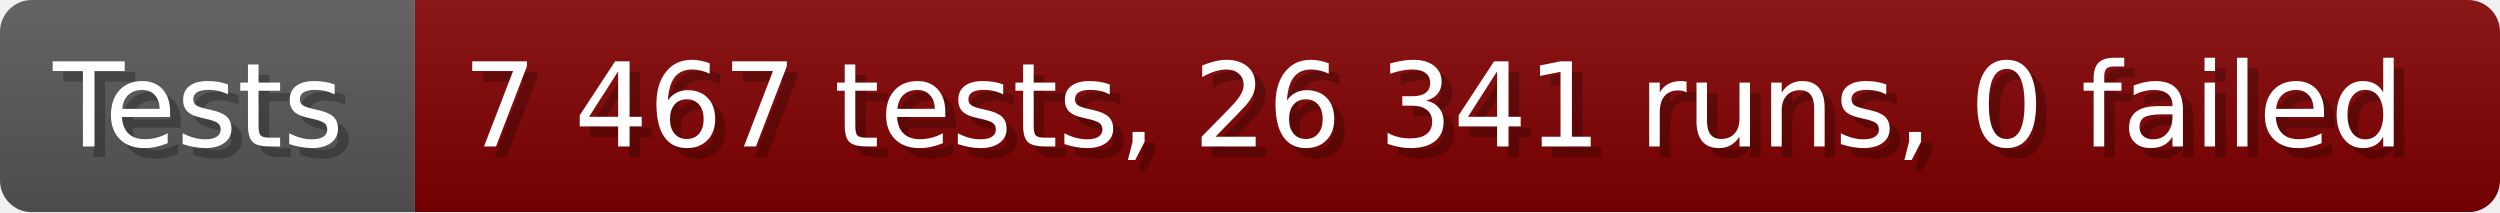
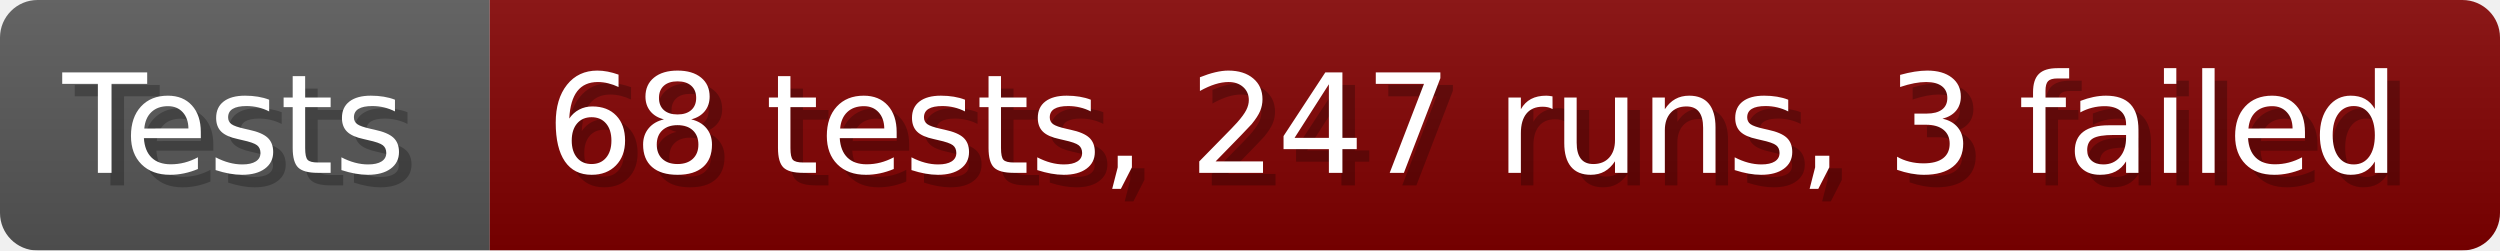
- <svg xmlns="http://www.w3.org/2000/svg" width="235.6" height="20" viewBox="0 0 2356 200" role="img" aria-label="Tests: 7 467 tests, 26 341 runs, 0 failed">
+ <svg xmlns="http://www.w3.org/2000/svg" width="199.6" height="20" viewBox="0 0 1996 200" role="img" aria-label="Tests: 68 tests, 247 runs, 3 failed">
  <linearGradient id="a" x2="0" y2="100%">
    <stop offset="0" stop-opacity=".1" stop-color="#EEE" />
    <stop offset="1" stop-opacity=".1" />
  </linearGradient>
  <mask id="m">
-     <rect width="2356" height="200" rx="30" fill="#FFF" />
+     <rect width="1996" height="200" rx="30" fill="#FFF" />
  </mask>
  <g mask="url(#m)">
    <rect width="391" height="200" fill="#555" />
-     <rect width="1965" height="200" fill="#800000" x="391" />
-     <rect width="2356" height="200" fill="url(#a)" />
+     <rect width="1605" height="200" fill="#800000" x="391" />
+     <rect width="1996" height="200" fill="url(#a)" />
  </g>
  <g aria-hidden="true" fill="#fff" text-anchor="start" font-family="Verdana,DejaVu Sans,sans-serif" font-size="110">
    <text x="60" y="148" textLength="291" fill="#000" opacity="0.25">Tests</text>
    <text x="50" y="138" textLength="291">Tests</text>
-     <text x="446" y="148" textLength="1865" fill="#000" opacity="0.25">7 467 tests, 26 341 runs, 0 failed</text>
-     <text x="436" y="138" textLength="1865">7 467 tests, 26 341 runs, 0 failed</text>
+     <text x="446" y="148" textLength="1505" fill="#000" opacity="0.25">68 tests, 247 runs, 3 failed</text>
+     <text x="436" y="138" textLength="1505">68 tests, 247 runs, 3 failed</text>
  </g>
</svg>
